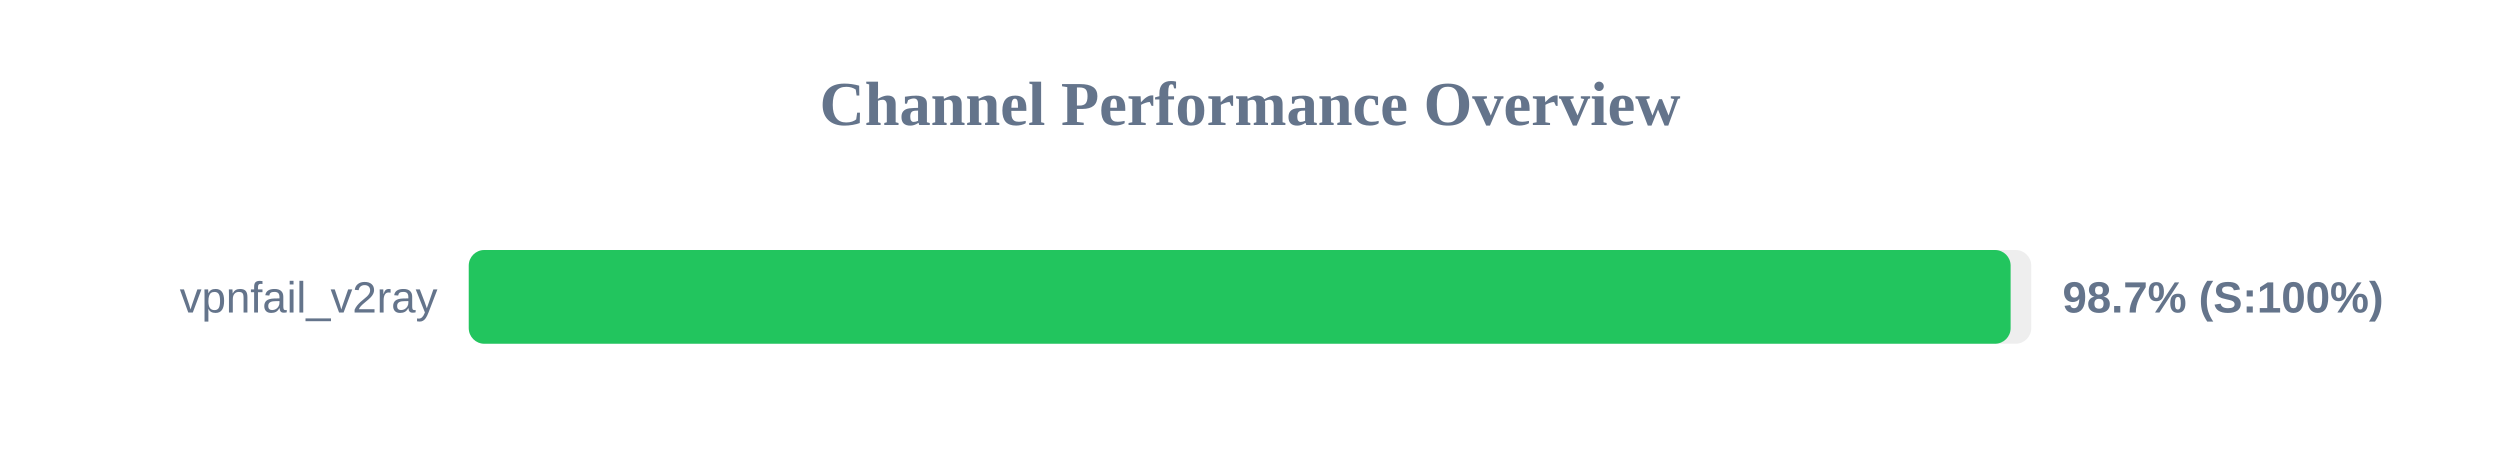
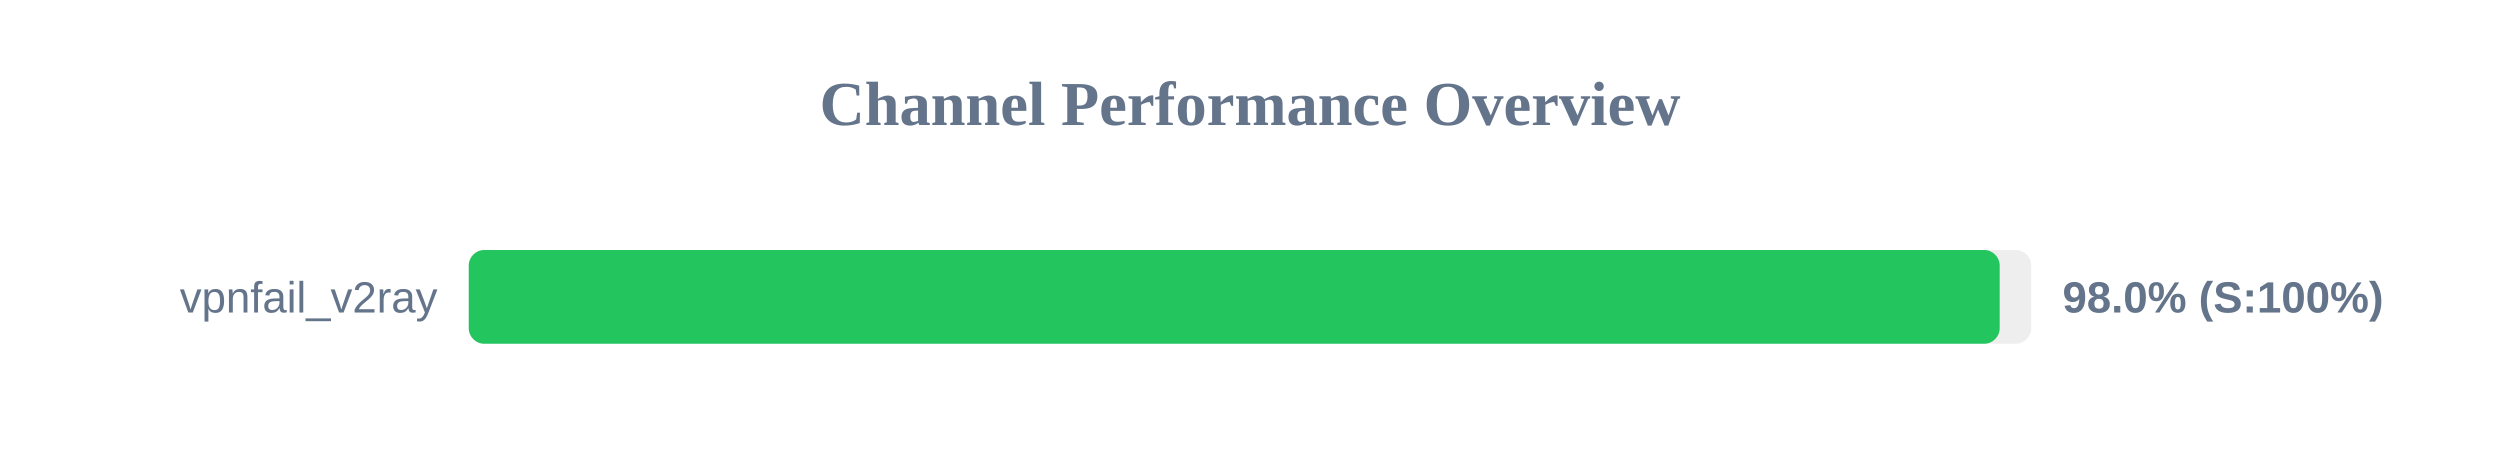
<svg xmlns="http://www.w3.org/2000/svg" width="800" height="150" version="1.1">
  <style>
        .row { font: 14px Arial; fill: #64748b; }
        .score { font: bold 14px Arial; fill: #64748b; }
    </style>
  <text x="400" y="40" text-anchor="middle" font-size="20px" font-weight="bold" fill="#64748b">Channel Performance Overview</text>
  <rect x="150" y="80" width="500" height="30" fill="#eee" rx="5" />
-   <rect x="150" y="80" width="493.4" height="30" fill="#22c55e" rx="5" />
+   <rect x="150" y="80" width="489.9" height="30" fill="#22c55e" rx="5" />
  <text x="140" y="100" text-anchor="end" class="row">vpnfail_v2ray</text>
-   <text x="660" y="100" text-anchor="start" class="score">98.7% (S:100%)</text>
+   <text x="660" y="100" text-anchor="start" class="score">98.0% (S:100%)</text>
</svg>
